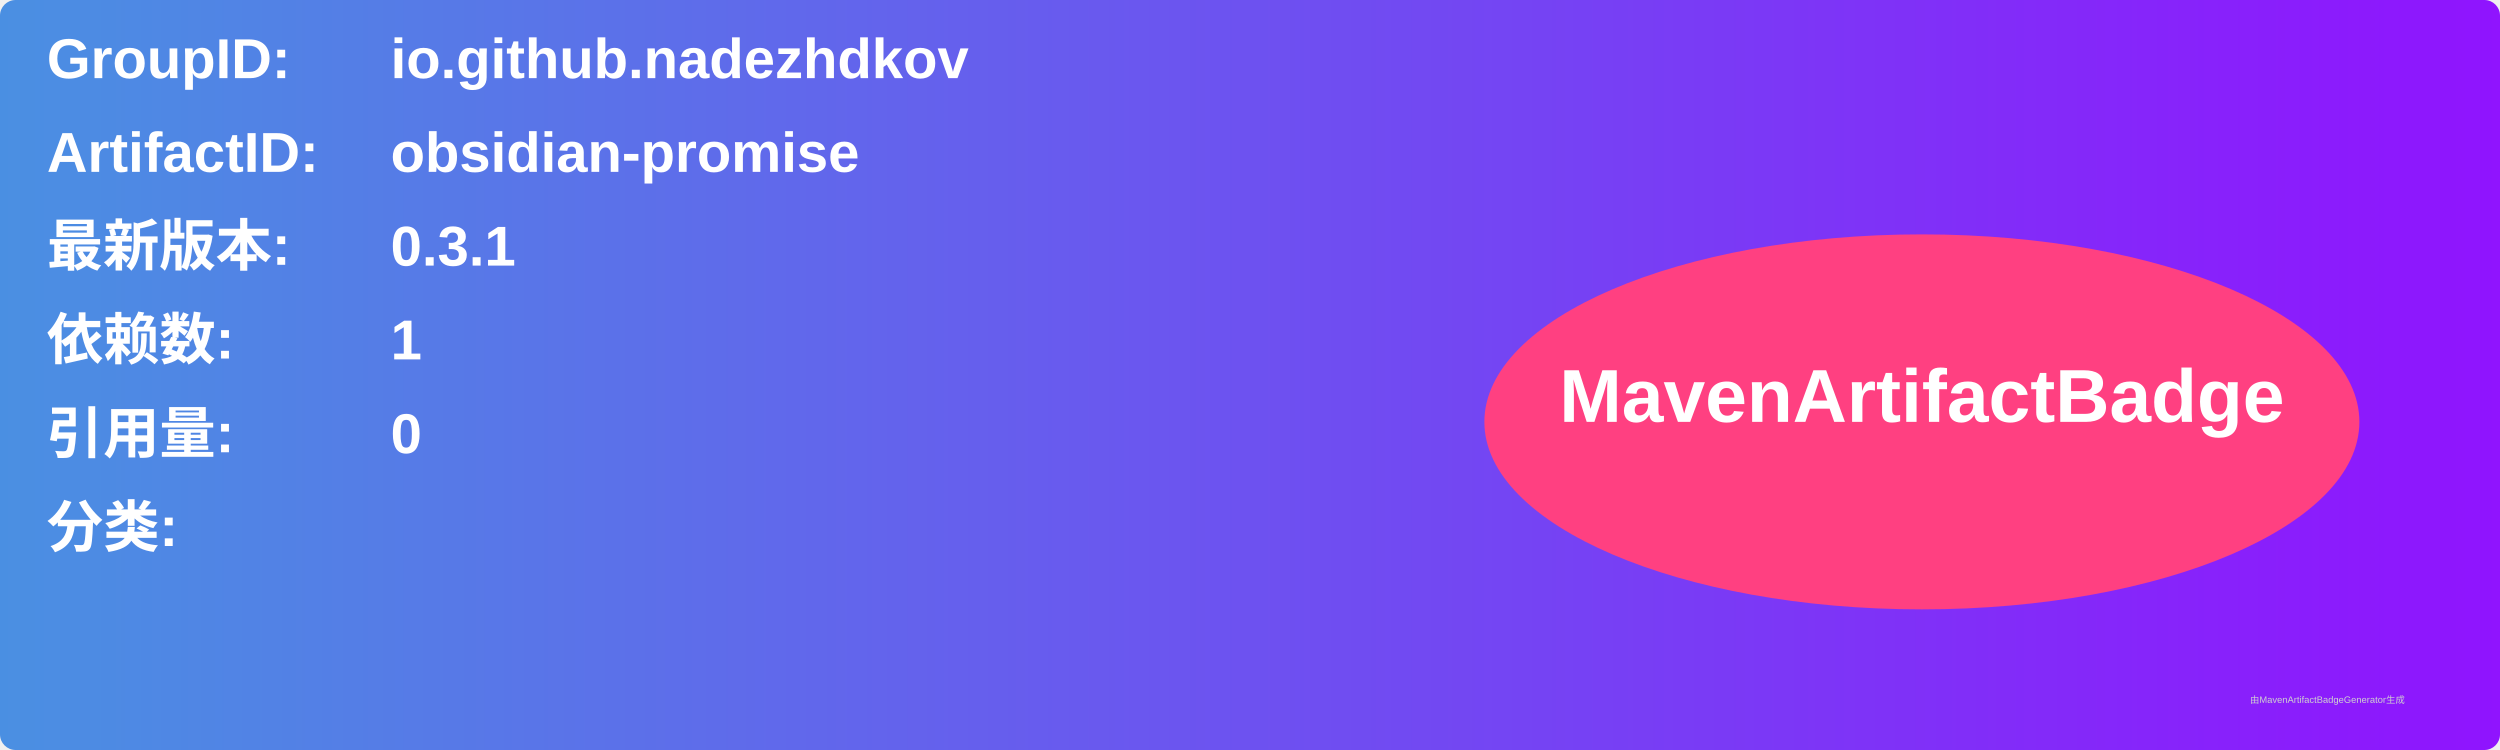
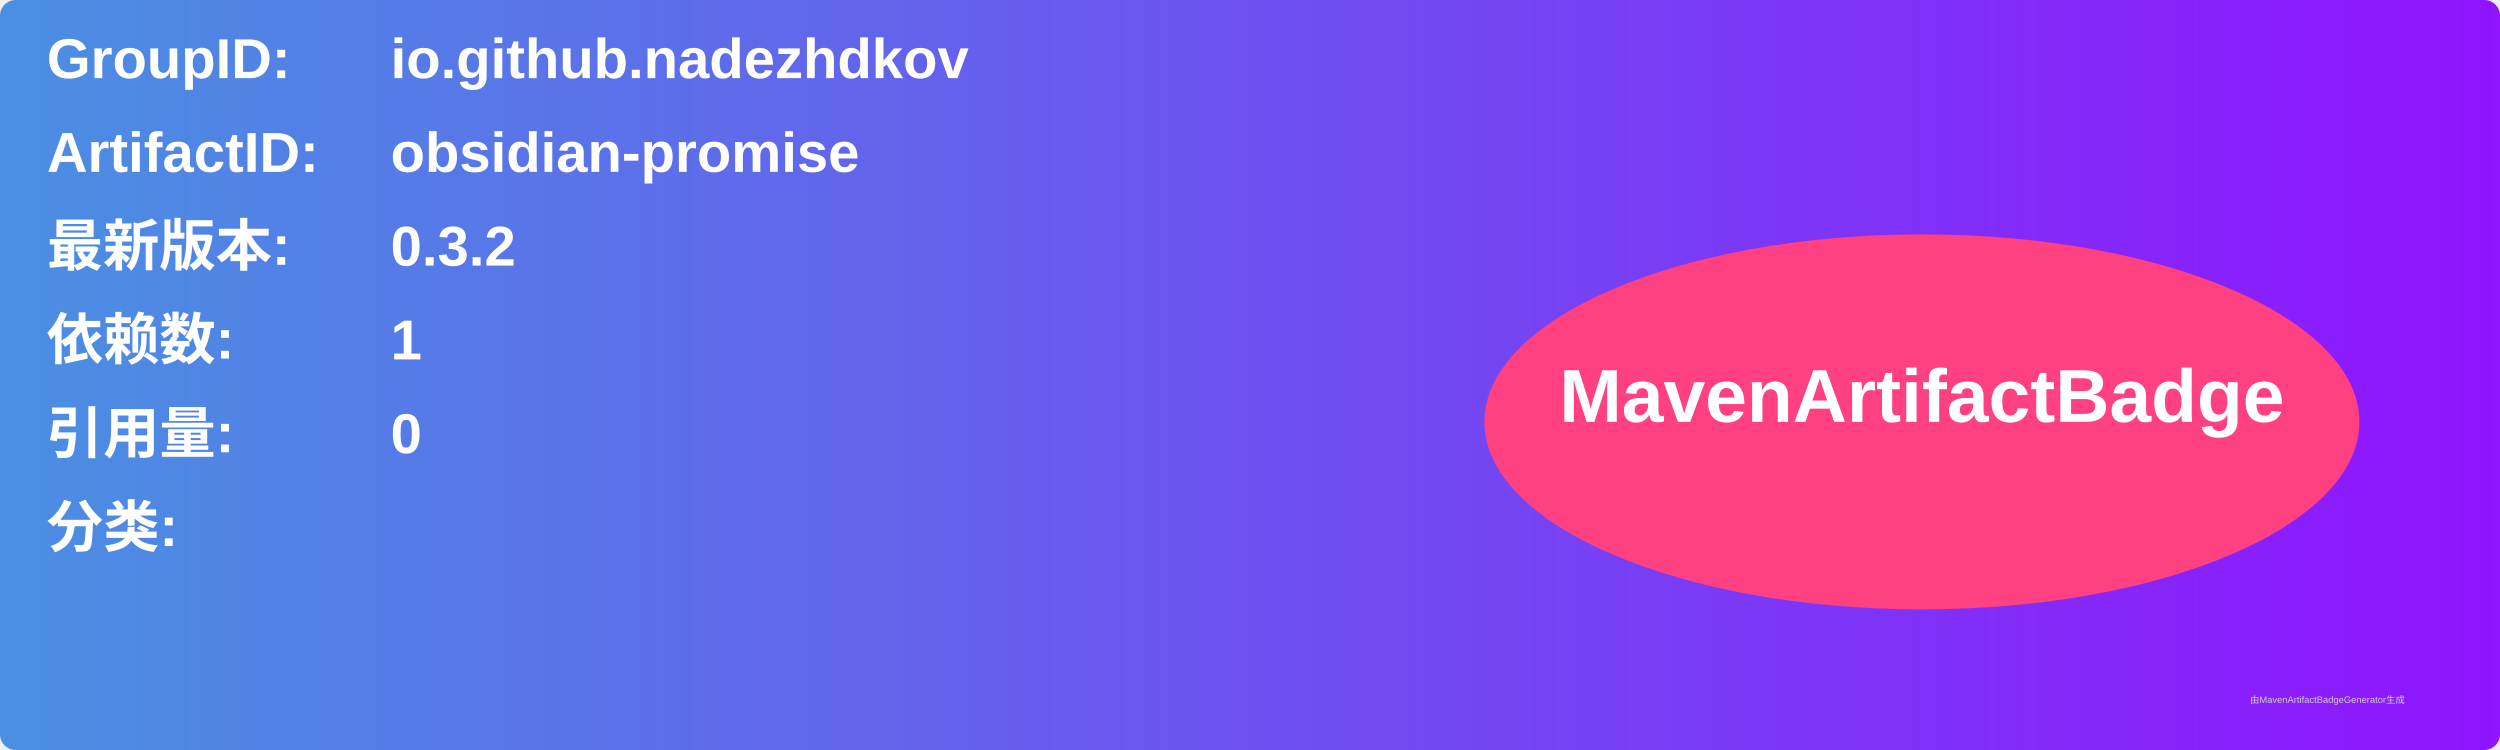
<svg xmlns="http://www.w3.org/2000/svg" width="800" height="240" viewBox="0 0 800 240">
  <linearGradient id="grad" x1="0%" y1="0%" x2="100%" y2="0%">
    <stop offset="0%" stop-color="#4a90e2" />
    <stop offset="100%" stop-color="#9013fe" />
  </linearGradient>
  <rect width="100%" height="100%" rx="5" ry="5" fill="url(#grad)" />
  <g transform="translate(15, 15)">
    <text x="0" y="10" font-family="Arial" font-size="18" fill="white" font-weight="bold" width="260">GroupID:</text>
    <text x="110" y="10" font-family="Arial" font-size="18" fill="white" font-weight="bold" width="460">io.github.nadezhdkov</text>
    <text x="0" y="40" font-family="Arial" font-size="18" fill="white" font-weight="bold" width="260">ArtifactID:</text>
    <text x="110" y="40" font-family="Arial" font-size="18" fill="white" font-weight="bold" width="460">obsidian-promise</text>
    <text x="0" y="70" font-family="Arial" font-size="18" fill="white" font-weight="bold">最新版本:</text>
    <text x="110" y="70" font-family="Arial" font-size="18" fill="white" font-weight="bold">
-       <tspan font-weight="bold">0.3.1</tspan>
+       <tspan font-weight="bold">0.3.2</tspan>
    </text>
    <text x="0" y="100" font-family="Arial" font-size="18" fill="white" font-weight="bold">依赖数: </text>
    <text x="110" y="100" font-family="Arial" font-size="18" fill="white">
      <tspan font-weight="bold">1</tspan>
    </text>
    <text x="0" y="130" font-family="Arial" font-size="18" fill="white" font-weight="bold">引用量: </text>
    <text x="110" y="130" font-family="Arial" font-size="18" fill="white">
      <tspan font-weight="bold">0</tspan>
    </text>
    <text x="0" y="160" font-family="Arial" font-size="18" fill="white" font-weight="bold">分类:</text>
    <text x="10" y="190" font-family="Arial" font-size="10" fill="white">
      <tspan font-weight="bold" />
    </text>
    <ellipse cx="600" cy="120" rx="140" ry="60" fill="#ff4081" />
    <text x="600" y="120" text-anchor="middle" font-family="Arial" font-size="24" fill="white" font-weight="bold">MavenArtifactBadge</text>
  </g>
  <text x="720" y="225" font-family="Arial" font-size="3" fill="#d0d0d0">由MavenArtifactBadgeGenerator生成</text>
</svg>
